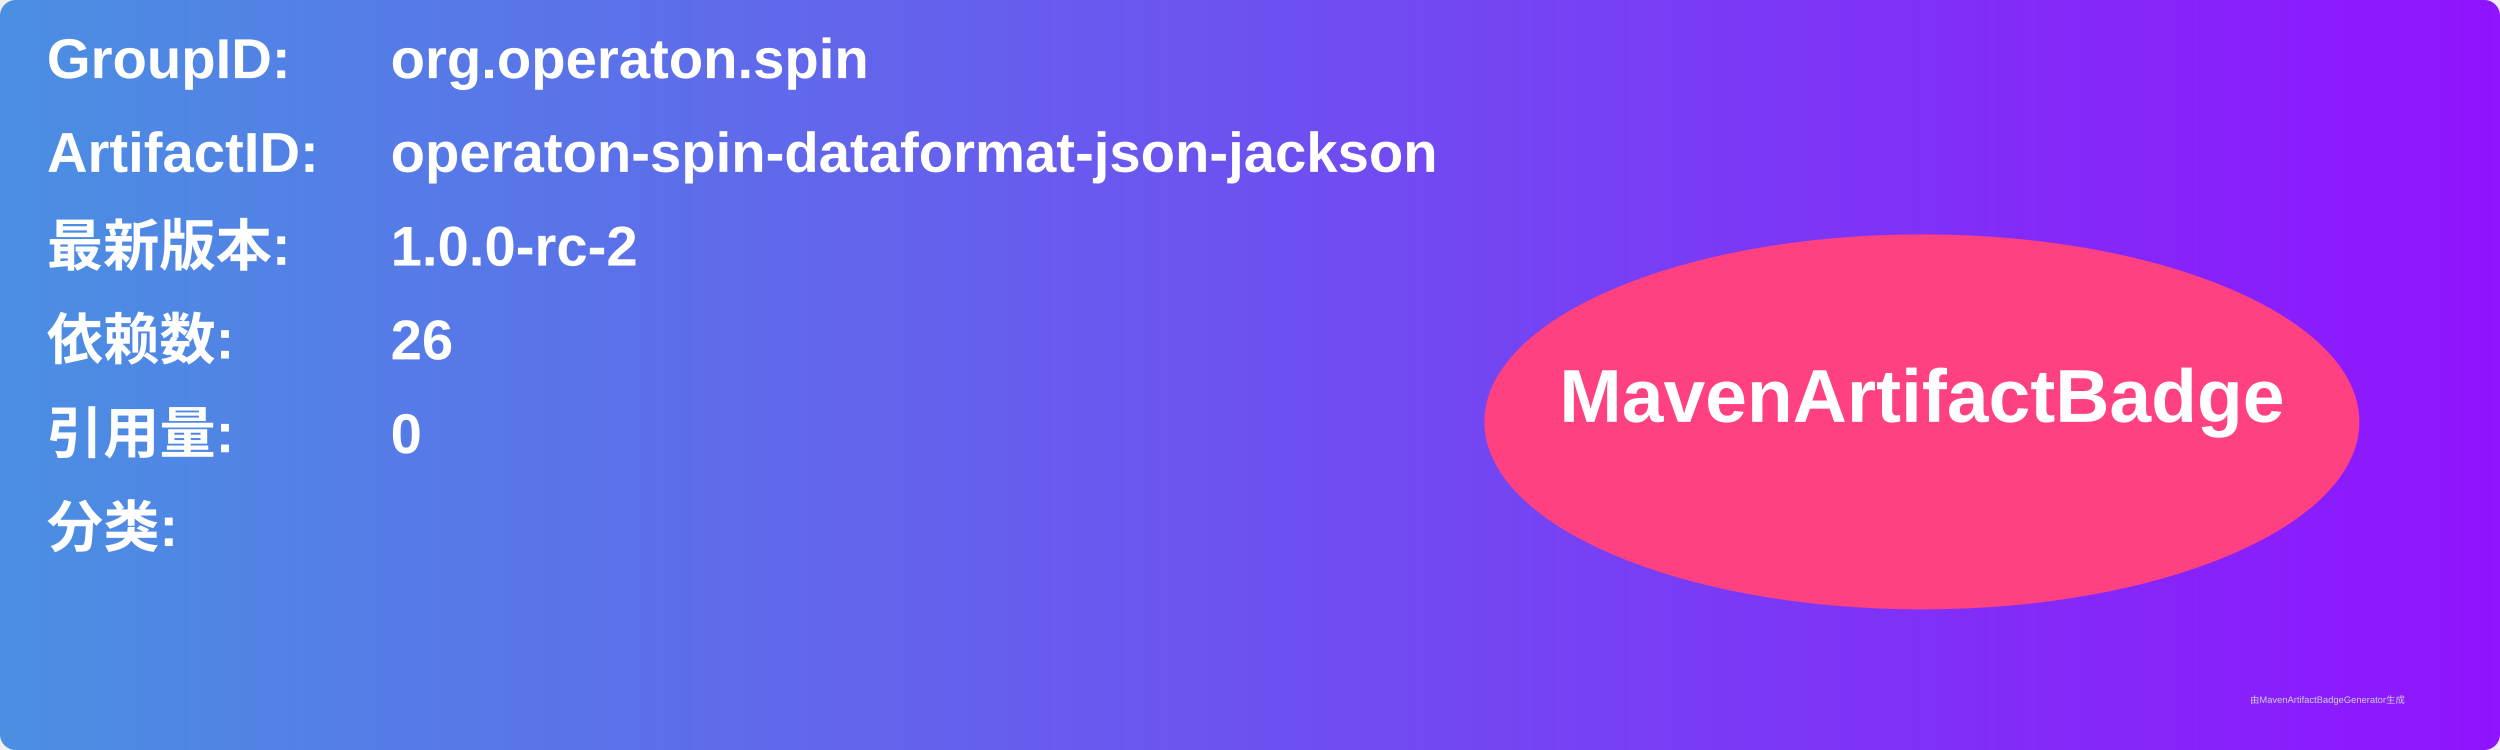
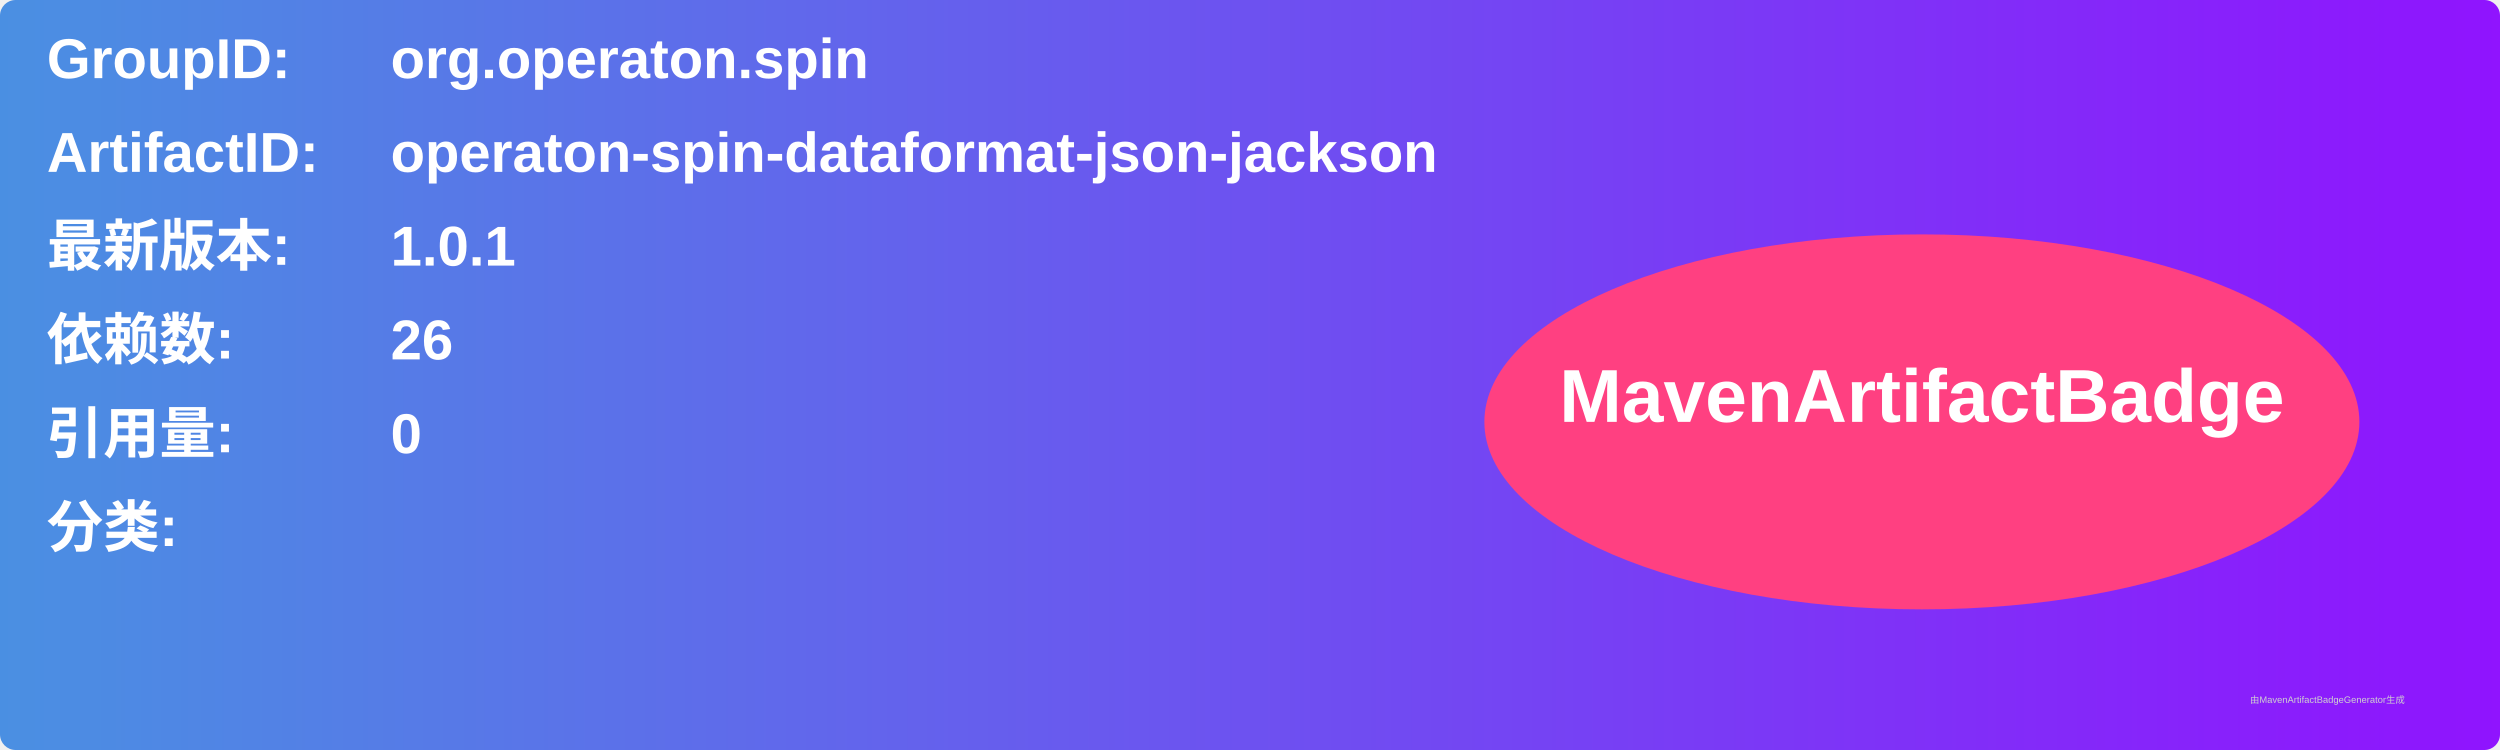
<svg xmlns="http://www.w3.org/2000/svg" width="800" height="240" viewBox="0 0 800 240">
  <linearGradient id="grad" x1="0%" y1="0%" x2="100%" y2="0%">
    <stop offset="0%" stop-color="#4a90e2" />
    <stop offset="100%" stop-color="#9013fe" />
  </linearGradient>
  <rect width="100%" height="100%" rx="5" ry="5" fill="url(#grad)" />
  <g transform="translate(15, 15)">
    <text x="0" y="10" font-family="Arial" font-size="18" fill="white" font-weight="bold" width="260">GroupID:</text>
    <text x="110" y="10" font-family="Arial" font-size="18" fill="white" font-weight="bold" width="460">org.operaton.spin</text>
    <text x="0" y="40" font-family="Arial" font-size="18" fill="white" font-weight="bold" width="260">ArtifactID:</text>
    <text x="110" y="40" font-family="Arial" font-size="18" fill="white" font-weight="bold" width="460">operaton-spin-dataformat-json-jackson</text>
    <text x="0" y="70" font-family="Arial" font-size="18" fill="white" font-weight="bold">最新版本:</text>
    <text x="110" y="70" font-family="Arial" font-size="18" fill="white" font-weight="bold">
-       <tspan font-weight="bold">1.0.0-rc-2</tspan>
+       <tspan font-weight="bold">1.0.1</tspan>
    </text>
    <text x="0" y="100" font-family="Arial" font-size="18" fill="white" font-weight="bold">依赖数: </text>
    <text x="110" y="100" font-family="Arial" font-size="18" fill="white">
      <tspan font-weight="bold">26</tspan>
    </text>
    <text x="0" y="130" font-family="Arial" font-size="18" fill="white" font-weight="bold">引用量: </text>
    <text x="110" y="130" font-family="Arial" font-size="18" fill="white">
      <tspan font-weight="bold">0</tspan>
    </text>
    <text x="0" y="160" font-family="Arial" font-size="18" fill="white" font-weight="bold">分类:</text>
    <text x="10" y="190" font-family="Arial" font-size="10" fill="white">
      <tspan font-weight="bold" />
    </text>
    <ellipse cx="600" cy="120" rx="140" ry="60" fill="#ff4081" />
    <text x="600" y="120" text-anchor="middle" font-family="Arial" font-size="24" fill="white" font-weight="bold">MavenArtifactBadge</text>
  </g>
  <text x="720" y="225" font-family="Arial" font-size="3" fill="#d0d0d0">由MavenArtifactBadgeGenerator生成</text>
</svg>
